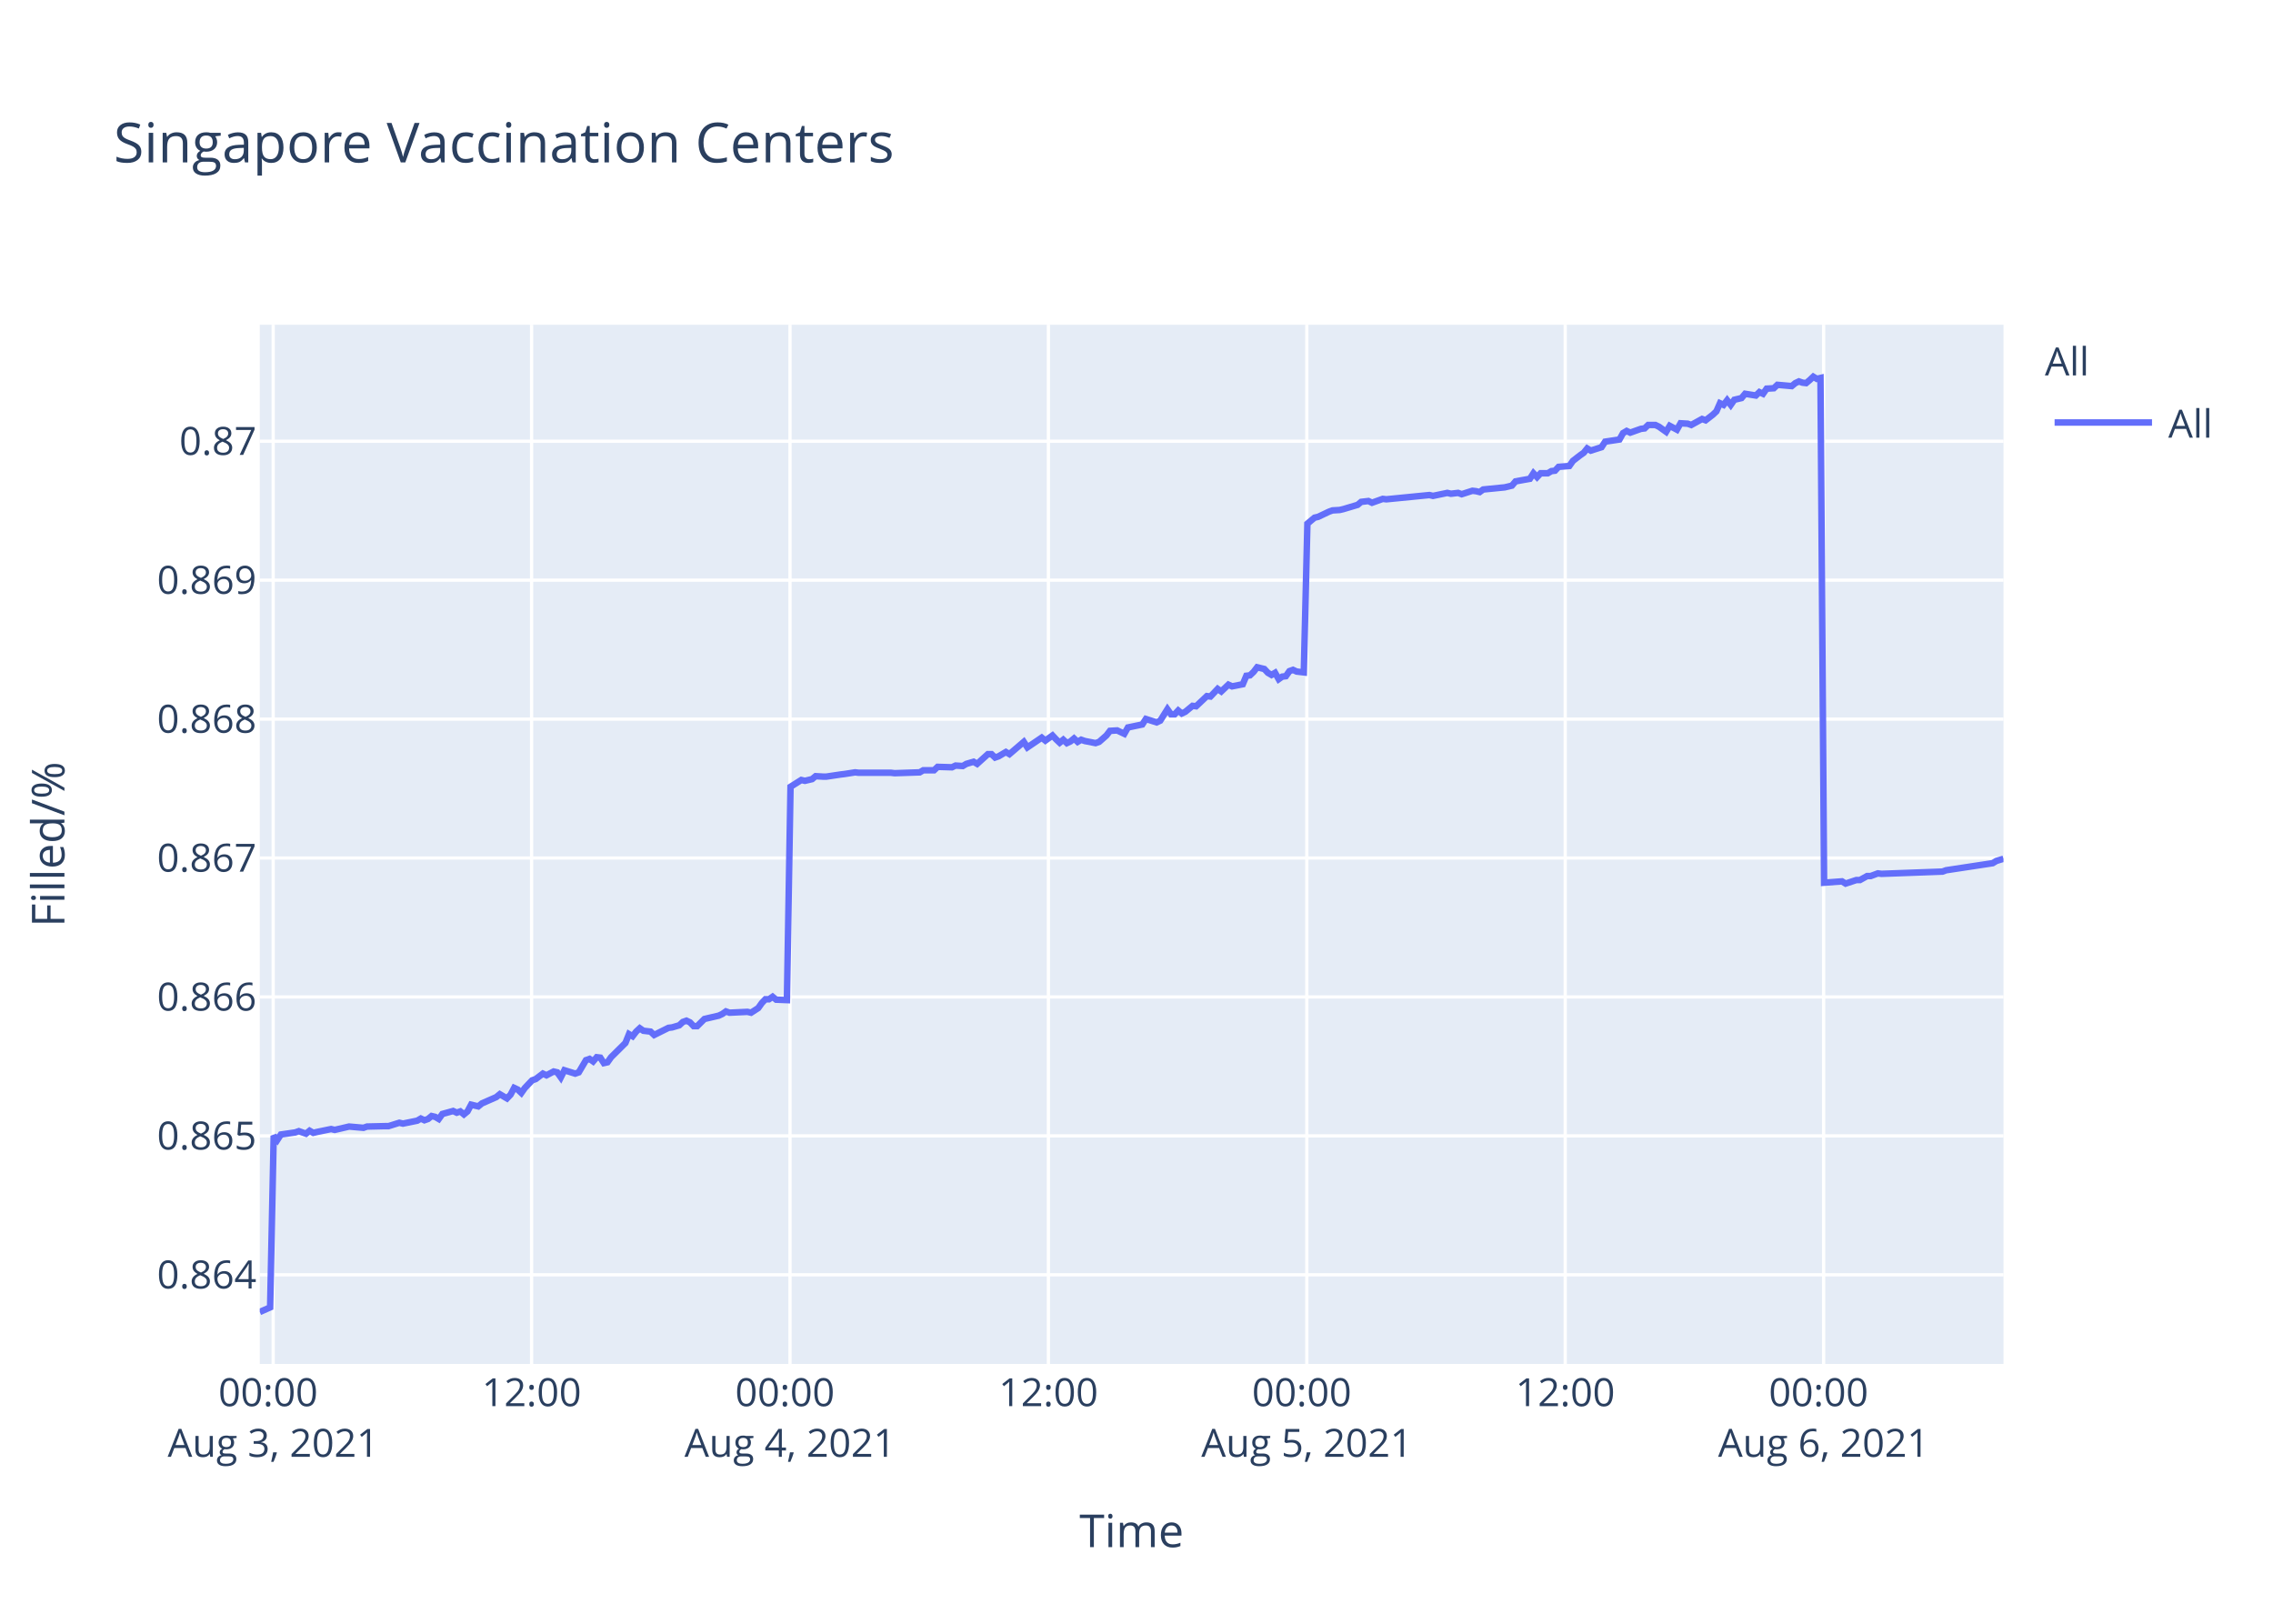
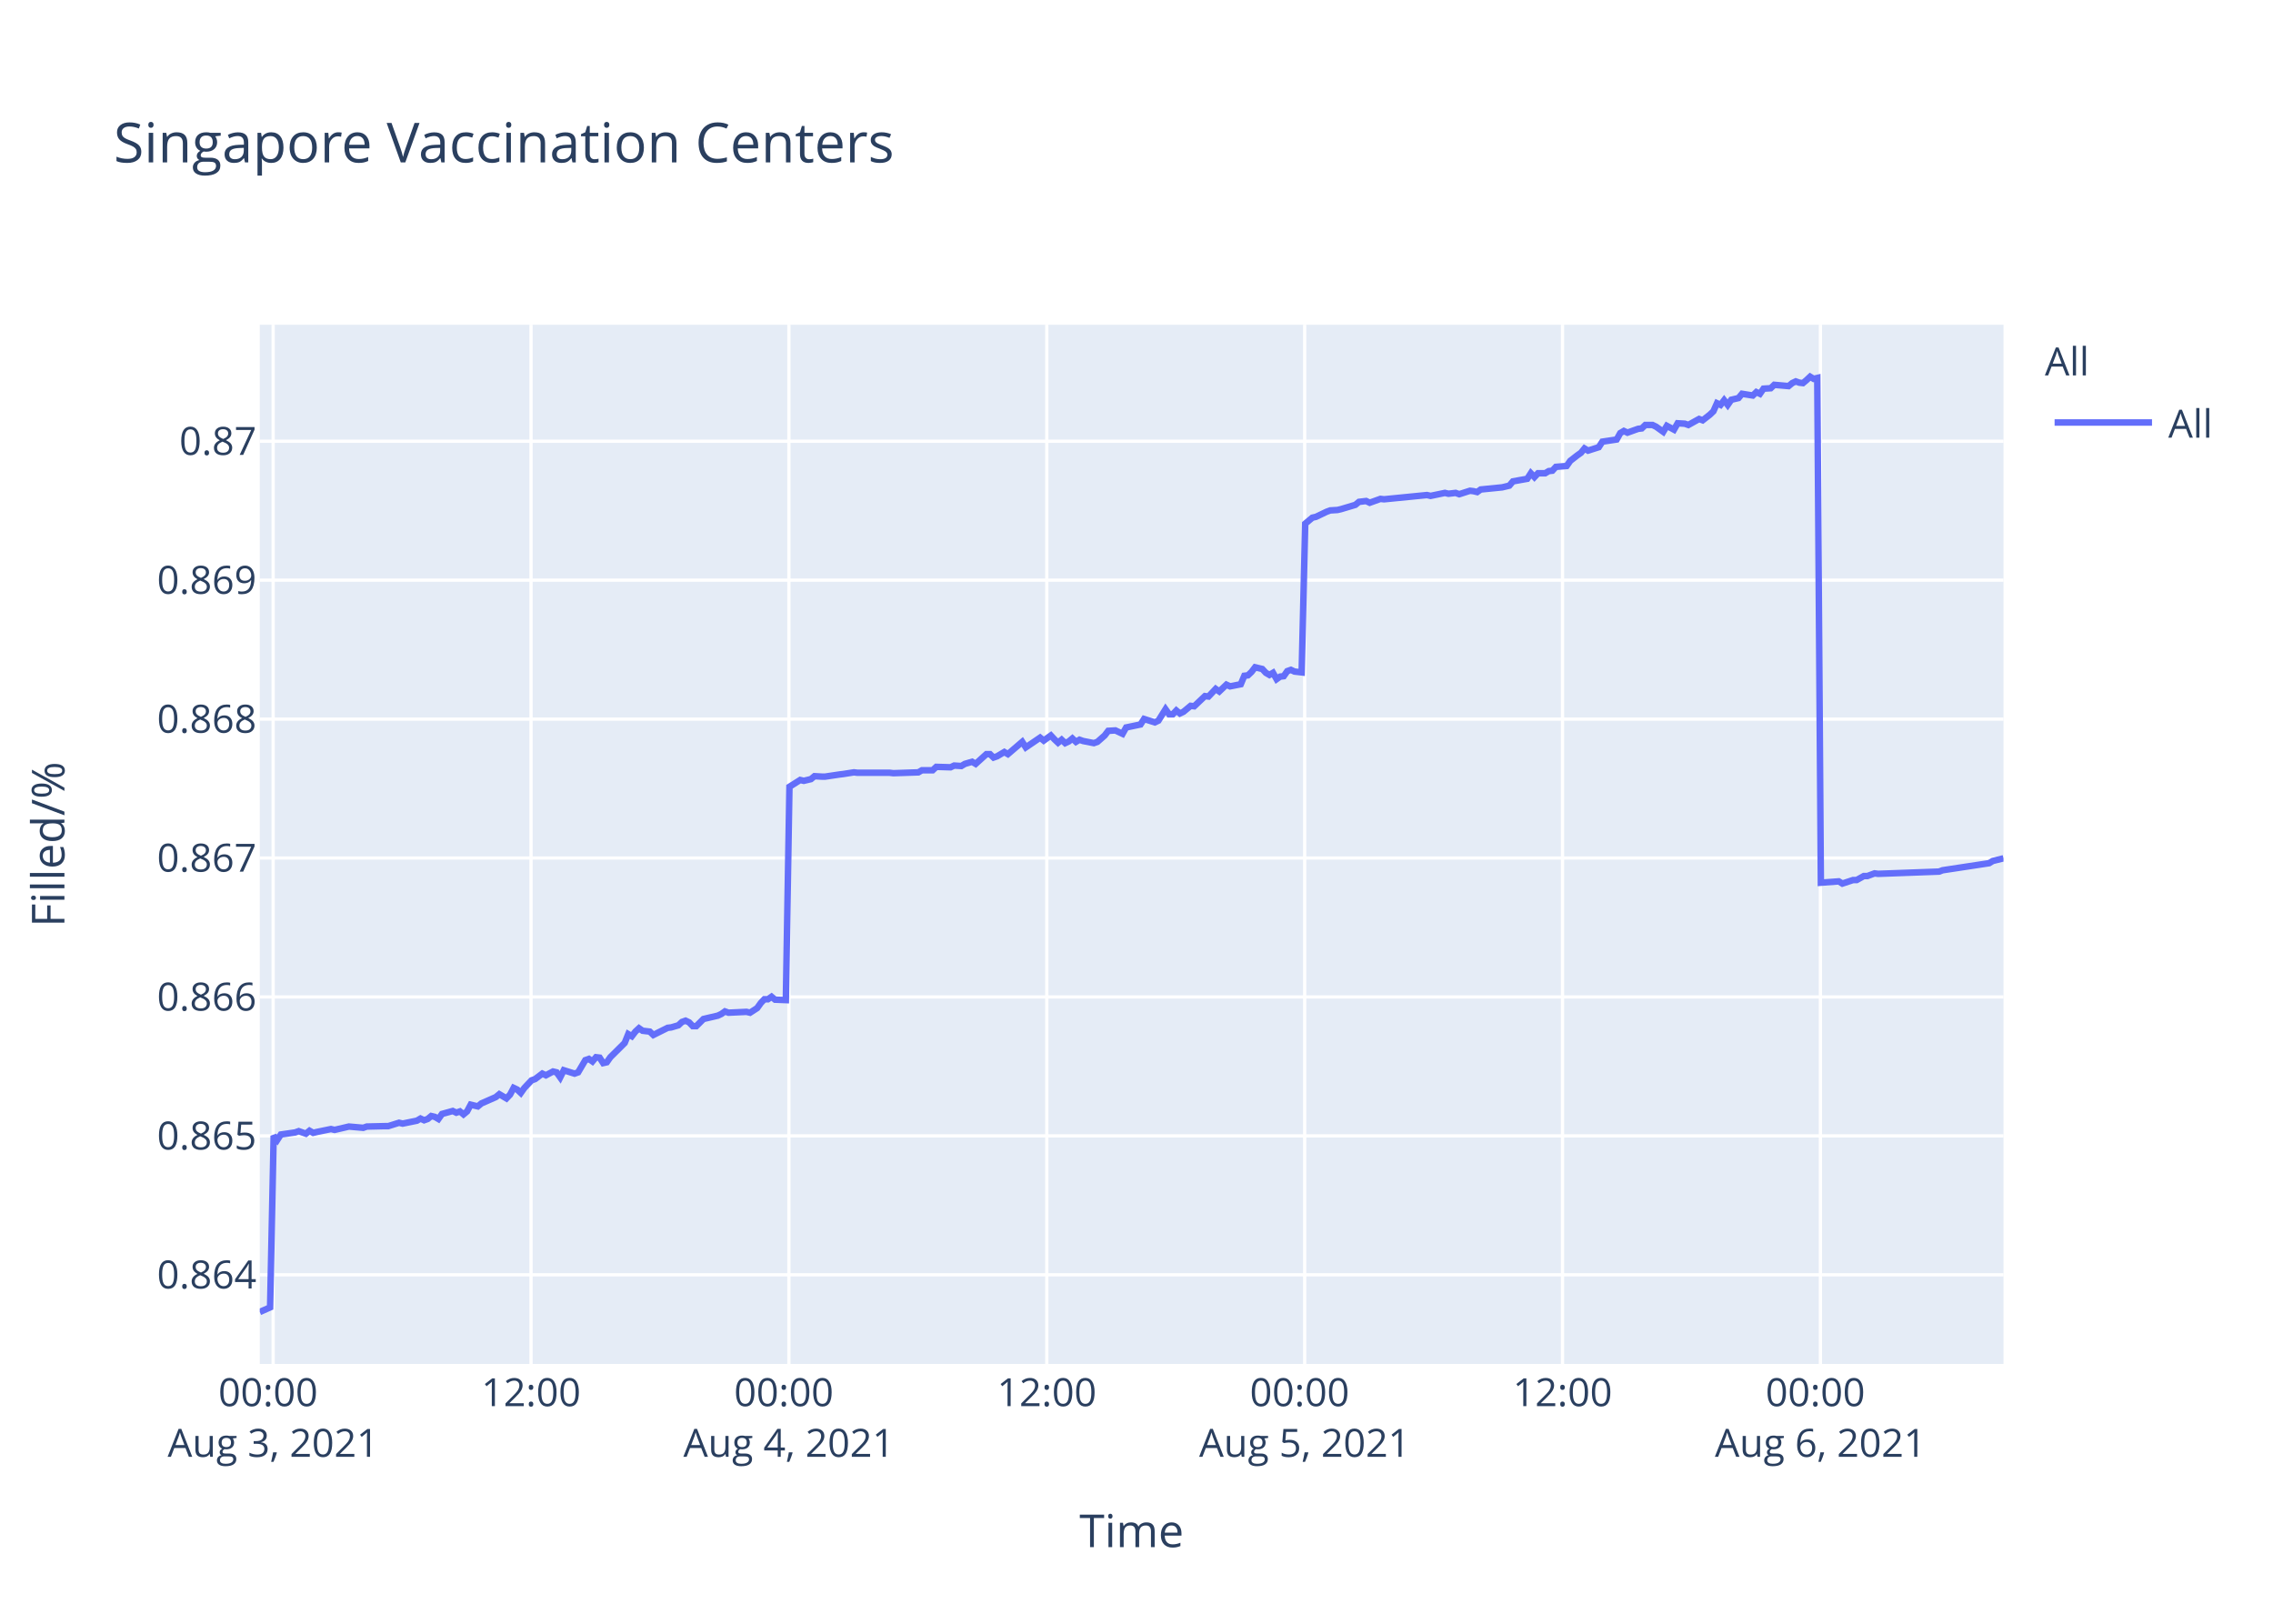
<svg xmlns="http://www.w3.org/2000/svg" class="main-svg" width="700" height="500" style="" viewBox="0 0 700 500">
  <rect x="0" y="0" width="700" height="500" style="fill: rgb(255, 255, 255); fill-opacity: 1;" />
-   <defs id="defs-469cd7">
+   <defs id="defs-d1b4fa">
    <g class="clips">
-       <clipPath id="clip469cd7xyplot" class="plotclip">
+       <clipPath id="clipd1b4faxyplot" class="plotclip">
        <rect width="537" height="320" />
      </clipPath>
-       <clipPath class="axesclip" id="clip469cd7x">
+       <clipPath class="axesclip" id="clipd1b4fax">
        <rect x="80" y="0" width="537" height="500" />
      </clipPath>
-       <clipPath class="axesclip" id="clip469cd7y">
+       <clipPath class="axesclip" id="clipd1b4fay">
        <rect x="0" y="100" width="700" height="320" />
      </clipPath>
-       <clipPath class="axesclip" id="clip469cd7xy">
+       <clipPath class="axesclip" id="clipd1b4faxy">
        <rect x="80" y="100" width="537" height="320" />
      </clipPath>
    </g>
    <g class="gradients" />
  </defs>
  <g class="bglayer">
    <rect class="bg" x="80" y="100" width="537" height="320" style="fill: rgb(229, 236, 246); fill-opacity: 1; stroke-width: 0;" />
  </g>
  <g class="layer-below">
    <g class="imagelayer" />
    <g class="shapelayer" />
  </g>
  <g class="cartesianlayer">
    <g class="subplot xy">
      <g class="layer-subplot">
        <g class="shapelayer" />
        <g class="imagelayer" />
      </g>
      <g class="gridlayer">
        <g class="x">
-           <path class="xgrid crisp" transform="translate(84.13,0)" d="M0,100v320" style="stroke: rgb(255, 255, 255); stroke-opacity: 1; stroke-width: 1px;" />
-           <path class="xgrid crisp" transform="translate(163.71,0)" d="M0,100v320" style="stroke: rgb(255, 255, 255); stroke-opacity: 1; stroke-width: 1px;" />
-           <path class="xgrid crisp" transform="translate(243.29,0)" d="M0,100v320" style="stroke: rgb(255, 255, 255); stroke-opacity: 1; stroke-width: 1px;" />
-           <path class="xgrid crisp" transform="translate(322.87,0)" d="M0,100v320" style="stroke: rgb(255, 255, 255); stroke-opacity: 1; stroke-width: 1px;" />
-           <path class="xgrid crisp" transform="translate(402.45,0)" d="M0,100v320" style="stroke: rgb(255, 255, 255); stroke-opacity: 1; stroke-width: 1px;" />
-           <path class="xgrid crisp" transform="translate(482.03,0)" d="M0,100v320" style="stroke: rgb(255, 255, 255); stroke-opacity: 1; stroke-width: 1px;" />
-           <path class="xgrid crisp" transform="translate(561.61,0)" d="M0,100v320" style="stroke: rgb(255, 255, 255); stroke-opacity: 1; stroke-width: 1px;" />
+           <path class="xgrid crisp" transform="translate(84.12,0)" d="M0,100v320" style="stroke: rgb(255, 255, 255); stroke-opacity: 1; stroke-width: 1px;" />
+           <path class="xgrid crisp" transform="translate(163.54,0)" d="M0,100v320" style="stroke: rgb(255, 255, 255); stroke-opacity: 1; stroke-width: 1px;" />
+           <path class="xgrid crisp" transform="translate(242.95,0)" d="M0,100v320" style="stroke: rgb(255, 255, 255); stroke-opacity: 1; stroke-width: 1px;" />
+           <path class="xgrid crisp" transform="translate(322.37,0)" d="M0,100v320" style="stroke: rgb(255, 255, 255); stroke-opacity: 1; stroke-width: 1px;" />
+           <path class="xgrid crisp" transform="translate(401.79,0)" d="M0,100v320" style="stroke: rgb(255, 255, 255); stroke-opacity: 1; stroke-width: 1px;" />
+           <path class="xgrid crisp" transform="translate(481.2,0)" d="M0,100v320" style="stroke: rgb(255, 255, 255); stroke-opacity: 1; stroke-width: 1px;" />
+           <path class="xgrid crisp" transform="translate(560.62,0)" d="M0,100v320" style="stroke: rgb(255, 255, 255); stroke-opacity: 1; stroke-width: 1px;" />
        </g>
        <g class="y">
          <path class="ygrid crisp" transform="translate(0,392.55)" d="M80,0h537" style="stroke: rgb(255, 255, 255); stroke-opacity: 1; stroke-width: 1px;" />
          <path class="ygrid crisp" transform="translate(0,349.77)" d="M80,0h537" style="stroke: rgb(255, 255, 255); stroke-opacity: 1; stroke-width: 1px;" />
          <path class="ygrid crisp" transform="translate(0,306.99)" d="M80,0h537" style="stroke: rgb(255, 255, 255); stroke-opacity: 1; stroke-width: 1px;" />
          <path class="ygrid crisp" transform="translate(0,264.21)" d="M80,0h537" style="stroke: rgb(255, 255, 255); stroke-opacity: 1; stroke-width: 1px;" />
          <path class="ygrid crisp" transform="translate(0,221.43)" d="M80,0h537" style="stroke: rgb(255, 255, 255); stroke-opacity: 1; stroke-width: 1px;" />
          <path class="ygrid crisp" transform="translate(0,178.65)" d="M80,0h537" style="stroke: rgb(255, 255, 255); stroke-opacity: 1; stroke-width: 1px;" />
          <path class="ygrid crisp" transform="translate(0,135.87)" d="M80,0h537" style="stroke: rgb(255, 255, 255); stroke-opacity: 1; stroke-width: 1px;" />
        </g>
      </g>
      <g class="zerolinelayer" />
      <path class="xlines-below" />
      <path class="ylines-below" />
      <g class="overlines-below" />
      <g class="xaxislayer-below" />
      <g class="yaxislayer-below" />
      <g class="overaxes-below" />
-       <g class="plot" transform="translate(80,100)" clip-path="url('#clip469cd7xyplot')">
+       <g class="plot" transform="translate(80,100)" clip-path="url('#clipd1b4faxyplot')">
        <g class="scatterlayer mlayer">
-           <g class="trace scatter trace3d157a" style="stroke-miterlimit: 2; opacity: 1;">
+           <g class="trace scatter trace8d5f36" style="stroke-miterlimit: 2; opacity: 1;">
            <g class="fills" />
            <g class="errorbars" />
            <g class="lines">
-               <path class="js-line" d="M0,304L3.19,302.59L4.29,249.74L5.4,251.04L6.5,249.35L10.92,248.71L12.03,248.32L14.24,249.1L15.35,248.19L16.48,248.84L17.56,248.58L21.97,247.67L23.08,247.93L26.4,247.16L27.5,246.9L31.93,247.29L33.03,246.9L38.55,246.77L39.66,246.77L42.98,245.73L44.09,245.99L48.5,245.09L49.6,244.44L50.71,244.96L51.82,244.57L52.92,243.66L54.03,243.92L55.13,244.57L56.24,243.02L59.55,242.11L60.66,242.63L61.76,242.24L62.87,243.15L63.97,242.24L65.08,240.17L67.29,240.69L68.4,239.78L72.82,237.84L73.92,236.94L76.13,238.23L77.24,237.07L78.34,235L79.45,235.51L80.55,236.55L81.65,235L83.87,232.67L84.98,232.28L87.19,230.6L88.29,231.12L90.5,229.95L91.61,230.21L92.71,231.76L93.81,229.56L97.14,230.6L98.24,230.21L100.45,226.46L101.56,226.07L102.66,226.85L103.77,225.55L104.87,225.68L105.97,227.36L107.08,227.11L108.19,225.55L112.61,221.16L113.71,218.44L114.82,219.09L115.92,217.66L117.03,216.63L118.13,217.4L120.34,217.66L121.45,218.7L125.88,216.5L126.98,216.37L129.19,215.72L130.3,214.69L131.4,214.3L132.5,214.82L133.61,215.98L134.71,215.98L136.93,213.78L138.03,213.52L141.35,212.75L142.45,212.23L143.56,211.45L144.66,211.84L150.19,211.58L151.3,211.84L153.5,210.42L154.61,208.87L155.71,207.7L156.82,207.7L157.93,206.93L159.03,207.83L162.34,207.96L163.45,142.27L166.77,140.18L167.88,140.44L170.08,139.92L171.19,139.01L173.4,139.14L174.51,139.14L178.92,138.48L180.03,138.35L183.34,137.83L184.45,137.96L194.39,137.96L195.51,138.09L203.24,137.83L204.35,137.18L207.66,137.18L208.76,136.14L213.18,136.27L214.29,135.74L216.5,135.88L217.6,135.22L219.82,134.57L220.92,135.22L224.24,132.22L225.34,132.22L226.45,133.27L227.55,132.88L229.77,131.57L230.87,132.22L235.29,128.44L236.4,130.14L240.81,127.14L241.93,128.05L244.13,126.48L245.24,127.66L246.34,128.7L247.45,127.79L248.56,128.83L249.66,128.31L250.76,127.4L251.87,128.44L252.97,127.79L254.08,128.18L257.39,128.83L258.5,128.44L260.73,126.48L261.83,125.05L264.04,124.92L265.15,125.44L266.25,125.96L267.36,124.01L271.78,123.09L272.89,121.4L276.21,122.44L277.31,121.92L279.52,118.4L280.63,119.96L281.74,119.96L282.84,118.79L283.94,119.7L285.04,119.18L287.26,117.35L288.36,117.48L291.68,114.35L292.78,114.48L295,112.14L296.1,112.92L298.31,110.83L299.42,111.35L302.73,110.7L303.83,108.09L304.94,107.96L306.04,106.92L307.15,105.48L308.26,105.74L309.36,106L310.47,107.18L311.58,107.83L312.68,107.18L313.79,109.13L314.89,108.35L315.99,108.22L317.1,106.66L318.2,106.27L319.31,106.79L321.52,107.05L322.63,61.25L324.83,59.41L325.94,59.15L329.26,57.57L330.36,57.17L332.57,57.04L333.67,56.78L338.1,55.46L339.2,54.54L341.42,54.28L342.52,54.81L345.84,53.62L346.94,53.75L360.2,52.44L361.31,52.7L365.73,51.78L366.84,52.04L369.04,51.78L370.15,52.18L373.46,51.12L374.56,51.25L375.68,51.52L376.77,50.73L383.41,50.07L385.62,49.54L386.73,48.23L388.93,47.83L391.14,47.44L392.25,45.73L393.36,46.91L394.46,45.73L396.67,45.73L397.78,45.07L398.89,44.94L399.99,43.76L403.3,43.49L404.41,41.91L406.62,40.2L407.73,39.42L408.8,38.1L409.89,38.76L413.21,37.71L414.32,36L418.74,35.34L419.84,33.36L420.95,32.71L422.05,33.23L424.26,32.44L425.37,32.05L426.48,31.92L427.58,30.86L429.79,30.86L430.89,31.39L433.11,32.97L434.22,31.13L436.43,32.31L437.55,30.34L439.75,30.47L440.85,30.86L444.17,29.02L445.27,29.42L447.48,27.71L448.59,26.66L449.69,24.16L450.8,24.68L451.9,23.24L453.01,24.68L454.11,23.1L455.22,22.84L456.32,22.58L457.43,21.26L460.74,21.79L461.84,20.74L462.95,21.26L464.06,19.68L466.27,19.55L467.38,18.5L471.79,18.89L472.9,17.97L474,17.45L475.11,17.84L476.22,17.97L477.32,17.05L478.43,16L479.53,16.66L480.64,16.39L481.75,171.81L487.27,171.4L488.38,172.08L491.69,170.99L492.8,170.99L495.01,169.76L496.11,169.76L498.32,168.94L499.43,169.08L518.22,168.39L519.32,167.98L533.68,165.8L534.79,165.12L537,164.43" style="vector-effect: non-scaling-stroke; fill: none; stroke: rgb(99, 110, 250); stroke-opacity: 1; stroke-width: 2px; opacity: 1;" />
+               <path class="js-line" d="M0,304L3.18,302.59L4.28,249.74L5.39,251.04L6.49,249.35L10.9,248.71L12,248.32L14.21,249.1L15.32,248.19L16.45,248.84L17.52,248.58L21.93,247.67L23.04,247.93L26.35,247.16L27.45,246.9L31.86,247.29L32.96,246.9L38.47,246.77L39.57,246.77L42.89,245.73L44,245.99L48.4,245.09L49.5,244.44L50.61,244.96L51.71,244.57L52.81,243.66L53.92,243.92L55.02,244.57L56.12,243.02L59.43,242.11L60.53,242.63L61.64,242.24L62.74,243.15L63.84,242.24L64.95,240.17L67.15,240.69L68.25,239.78L72.67,237.84L73.77,236.94L75.97,238.23L77.08,237.07L78.18,235L79.28,235.51L80.39,236.55L81.49,235L83.7,232.67L84.8,232.28L87.01,230.6L88.11,231.12L90.31,229.95L91.42,230.21L92.52,231.76L93.62,229.56L96.94,230.6L98.04,230.21L100.25,226.46L101.35,226.07L102.45,226.85L103.55,225.55L104.66,225.68L105.76,227.36L106.86,227.11L107.96,225.55L112.38,221.16L113.48,218.44L114.58,219.09L115.68,217.66L116.79,216.63L117.89,217.4L120.1,217.66L121.2,218.7L125.62,216.5L126.71,216.37L128.92,215.72L130.03,214.69L131.13,214.3L132.23,214.82L133.34,215.98L134.43,215.98L136.64,213.78L137.75,213.52L141.06,212.75L142.16,212.23L143.26,211.45L144.36,211.84L149.88,211.58L150.99,211.84L153.18,210.42L154.29,208.87L155.39,207.7L156.5,207.7L157.6,206.93L158.7,207.83L162.01,207.96L163.12,142.27L166.43,140.18L167.53,140.44L169.73,139.92L170.84,139.01L173.04,139.14L174.15,139.14L178.56,138.48L179.66,138.35L182.97,137.83L184.07,137.96L194,137.96L195.1,138.09L202.82,137.83L203.93,137.18L207.23,137.18L208.34,136.14L212.74,136.27L213.85,135.74L216.05,135.88L217.16,135.22L219.37,134.57L220.47,135.22L223.78,132.22L224.88,132.22L225.98,133.27L227.08,132.88L229.29,131.57L230.4,132.22L234.81,128.44L235.91,130.14L240.32,127.14L241.43,128.05L243.63,126.48L244.73,127.66L245.84,128.7L246.94,127.79L248.04,128.83L249.15,128.31L250.25,127.4L251.35,128.44L252.45,127.79L253.55,128.18L256.87,128.83L257.97,128.44L260.2,126.48L261.29,125.05L263.5,124.92L264.6,125.44L265.71,125.96L266.81,124.01L271.23,123.09L272.33,121.4L275.64,122.44L276.74,121.92L278.94,118.4L280.05,119.96L281.16,119.96L282.26,118.79L283.36,119.7L284.46,119.18L286.67,117.35L287.77,117.48L291.08,114.35L292.18,114.48L294.39,112.14L295.49,112.92L297.69,110.83L298.8,111.35L302.11,110.7L303.21,108.09L304.31,107.96L305.41,106.92L306.52,105.48L307.62,105.74L308.73,106L309.83,107.18L310.94,107.83L312.04,107.18L313.15,109.13L314.24,108.35L315.34,108.22L316.44,106.66L317.55,106.27L318.65,106.79L320.86,107.05L321.96,61.25L324.16,59.41L325.27,59.15L328.58,57.57L329.68,57.17L331.89,57.04L332.99,56.78L337.4,55.46L338.51,54.54L340.72,54.28L341.82,54.81L345.13,53.62L346.23,53.75L359.46,52.44L360.56,52.7L364.98,51.78L366.08,52.04L368.28,51.78L369.39,52.18L372.7,51.12L373.79,51.25L374.91,51.52L376,50.73L382.62,50.07L384.82,49.54L385.93,48.23L388.13,47.83L390.34,47.44L391.44,45.73L392.55,46.91L393.65,45.73L395.86,45.73L396.96,45.07L398.07,44.94L399.16,43.76L402.47,43.49L403.58,41.91L405.78,40.2L406.89,39.42L407.96,38.1L409.05,38.76L412.36,37.71L413.47,36L417.88,35.34L418.98,33.36L420.09,32.71L421.19,33.23L423.39,32.44L424.5,32.05L425.6,31.92L426.7,30.86L428.91,30.86L430.01,31.39L432.22,32.97L433.33,31.13L435.53,32.31L436.65,30.34L438.84,30.47L439.95,30.86L443.25,29.02L444.36,29.42L446.56,27.71L447.66,26.66L448.77,24.16L449.87,24.68L450.97,23.24L452.07,24.68L453.17,23.1L454.28,22.84L455.39,22.58L456.49,21.26L459.8,21.79L460.89,20.74L462,21.26L463.1,19.68L465.31,19.55L466.41,18.5L470.82,18.89L471.93,17.97L473.03,17.45L474.14,17.84L475.24,17.97L476.34,17.05L477.45,16L478.54,16.66L479.65,16.39L480.76,171.81L486.27,171.4L487.38,172.08L490.68,170.99L491.79,170.99L493.99,169.76L495.09,169.76L497.3,168.94L498.4,169.08L517.16,168.39L518.25,167.98L532.59,165.8L533.7,165.12L537,164.3" style="vector-effect: non-scaling-stroke; fill: none; stroke: rgb(99, 110, 250); stroke-opacity: 1; stroke-width: 2px; opacity: 1;" />
            </g>
            <g class="points" />
            <g class="text" />
          </g>
        </g>
      </g>
      <g class="overplot" />
      <path class="xlines-above crisp" d="M0,0" style="fill: none;" />
      <path class="ylines-above crisp" d="M0,0" style="fill: none;" />
      <g class="overlines-above" />
      <g class="xaxislayer-above">
        <g class="xtick">
-           <text text-anchor="middle" x="0" y="433" transform="translate(84.13,0)" style="font-family: 'Open Sans', verdana, arial, sans-serif; font-size: 12px; fill: rgb(42, 63, 95); fill-opacity: 1; white-space: pre;">
+           <text text-anchor="middle" x="0" y="433" transform="translate(84.12,0)" style="font-family: 'Open Sans', verdana, arial, sans-serif; font-size: 12px; fill: rgb(42, 63, 95); fill-opacity: 1; white-space: pre;">
            <tspan class="line" dy="0em" x="0" y="433">00:00</tspan>
            <tspan class="line" dy="1.3em" x="0" y="433">Aug 3, 2021</tspan>
          </text>
        </g>
        <g class="xtick">
-           <text text-anchor="middle" x="0" y="433" transform="translate(163.71,0)" style="font-family: 'Open Sans', verdana, arial, sans-serif; font-size: 12px; fill: rgb(42, 63, 95); fill-opacity: 1; white-space: pre;">12:00</text>
+           <text text-anchor="middle" x="0" y="433" transform="translate(163.54,0)" style="font-family: 'Open Sans', verdana, arial, sans-serif; font-size: 12px; fill: rgb(42, 63, 95); fill-opacity: 1; white-space: pre;">12:00</text>
        </g>
        <g class="xtick">
-           <text text-anchor="middle" x="0" y="433" transform="translate(243.29,0)" style="font-family: 'Open Sans', verdana, arial, sans-serif; font-size: 12px; fill: rgb(42, 63, 95); fill-opacity: 1; white-space: pre;">
+           <text text-anchor="middle" x="0" y="433" transform="translate(242.95,0)" style="font-family: 'Open Sans', verdana, arial, sans-serif; font-size: 12px; fill: rgb(42, 63, 95); fill-opacity: 1; white-space: pre;">
            <tspan class="line" dy="0em" x="0" y="433">00:00</tspan>
            <tspan class="line" dy="1.3em" x="0" y="433">Aug 4, 2021</tspan>
          </text>
        </g>
        <g class="xtick">
-           <text text-anchor="middle" x="0" y="433" transform="translate(322.87,0)" style="font-family: 'Open Sans', verdana, arial, sans-serif; font-size: 12px; fill: rgb(42, 63, 95); fill-opacity: 1; white-space: pre;">12:00</text>
+           <text text-anchor="middle" x="0" y="433" transform="translate(322.37,0)" style="font-family: 'Open Sans', verdana, arial, sans-serif; font-size: 12px; fill: rgb(42, 63, 95); fill-opacity: 1; white-space: pre;">12:00</text>
        </g>
        <g class="xtick">
-           <text text-anchor="middle" x="0" y="433" transform="translate(402.45,0)" style="font-family: 'Open Sans', verdana, arial, sans-serif; font-size: 12px; fill: rgb(42, 63, 95); fill-opacity: 1; white-space: pre;">
+           <text text-anchor="middle" x="0" y="433" transform="translate(401.79,0)" style="font-family: 'Open Sans', verdana, arial, sans-serif; font-size: 12px; fill: rgb(42, 63, 95); fill-opacity: 1; white-space: pre;">
            <tspan class="line" dy="0em" x="0" y="433">00:00</tspan>
            <tspan class="line" dy="1.3em" x="0" y="433">Aug 5, 2021</tspan>
          </text>
        </g>
        <g class="xtick">
-           <text text-anchor="middle" x="0" y="433" transform="translate(482.03,0)" style="font-family: 'Open Sans', verdana, arial, sans-serif; font-size: 12px; fill: rgb(42, 63, 95); fill-opacity: 1; white-space: pre;">12:00</text>
+           <text text-anchor="middle" x="0" y="433" transform="translate(481.2,0)" style="font-family: 'Open Sans', verdana, arial, sans-serif; font-size: 12px; fill: rgb(42, 63, 95); fill-opacity: 1; white-space: pre;">12:00</text>
        </g>
        <g class="xtick">
-           <text text-anchor="middle" x="0" y="433" transform="translate(561.61,0)" style="font-family: 'Open Sans', verdana, arial, sans-serif; font-size: 12px; fill: rgb(42, 63, 95); fill-opacity: 1; white-space: pre;">
+           <text text-anchor="middle" x="0" y="433" transform="translate(560.62,0)" style="font-family: 'Open Sans', verdana, arial, sans-serif; font-size: 12px; fill: rgb(42, 63, 95); fill-opacity: 1; white-space: pre;">
            <tspan class="line" dy="0em" x="0" y="433">00:00</tspan>
            <tspan class="line" dy="1.3em" x="0" y="433">Aug 6, 2021</tspan>
          </text>
        </g>
      </g>
      <g class="yaxislayer-above">
        <g class="ytick">
          <text text-anchor="end" x="79" y="4.2" transform="translate(0,392.55)" style="font-family: 'Open Sans', verdana, arial, sans-serif; font-size: 12px; fill: rgb(42, 63, 95); fill-opacity: 1; white-space: pre;">0.864</text>
        </g>
        <g class="ytick">
          <text text-anchor="end" x="79" y="4.2" transform="translate(0,349.77)" style="font-family: 'Open Sans', verdana, arial, sans-serif; font-size: 12px; fill: rgb(42, 63, 95); fill-opacity: 1; white-space: pre;">0.865</text>
        </g>
        <g class="ytick">
          <text text-anchor="end" x="79" y="4.2" transform="translate(0,306.99)" style="font-family: 'Open Sans', verdana, arial, sans-serif; font-size: 12px; fill: rgb(42, 63, 95); fill-opacity: 1; white-space: pre;">0.866</text>
        </g>
        <g class="ytick">
          <text text-anchor="end" x="79" y="4.2" transform="translate(0,264.21)" style="font-family: 'Open Sans', verdana, arial, sans-serif; font-size: 12px; fill: rgb(42, 63, 95); fill-opacity: 1; white-space: pre;">0.867</text>
        </g>
        <g class="ytick">
          <text text-anchor="end" x="79" y="4.2" transform="translate(0,221.43)" style="font-family: 'Open Sans', verdana, arial, sans-serif; font-size: 12px; fill: rgb(42, 63, 95); fill-opacity: 1; white-space: pre;">0.868</text>
        </g>
        <g class="ytick">
          <text text-anchor="end" x="79" y="4.2" transform="translate(0,178.65)" style="font-family: 'Open Sans', verdana, arial, sans-serif; font-size: 12px; fill: rgb(42, 63, 95); fill-opacity: 1; white-space: pre;">0.869</text>
        </g>
        <g class="ytick">
          <text text-anchor="end" x="79" y="4.2" transform="translate(0,135.87)" style="font-family: 'Open Sans', verdana, arial, sans-serif; font-size: 12px; fill: rgb(42, 63, 95); fill-opacity: 1; white-space: pre;">0.87</text>
        </g>
      </g>
      <g class="overaxes-above" />
    </g>
  </g>
  <g class="polarlayer" />
  <g class="ternarylayer" />
  <g class="geolayer" />
  <g class="funnelarealayer" />
  <g class="pielayer" />
  <g class="treemaplayer" />
  <g class="sunburstlayer" />
  <g class="glimages" />
-   <defs id="topdefs-469cd7">
+   <defs id="topdefs-d1b4fa">
    <g class="clips" />
-     <clipPath id="legend469cd7">
+     <clipPath id="legendd1b4fa">
      <rect width="60" height="45" x="0" y="0" />
    </clipPath>
  </defs>
  <g class="layer-above">
    <g class="imagelayer" />
    <g class="shapelayer" />
  </g>
  <g class="infolayer">
    <g class="legend" pointer-events="all" transform="translate(627.74,100)">
      <rect class="bg" shape-rendering="crispEdges" width="60" height="45" x="0" y="0" style="stroke: rgb(68, 68, 68); stroke-opacity: 1; fill: rgb(255, 255, 255); fill-opacity: 1; stroke-width: 0px;" />
-       <g class="scrollbox" transform="" clip-path="url('#legend469cd7')">
+       <g class="scrollbox" transform="" clip-path="url('#legendd1b4fa')">
        <text class="legendtitletext" text-anchor="start" x="2" y="15.6" style="font-family: 'Open Sans', verdana, arial, sans-serif; font-size: 12px; fill: rgb(42, 63, 95); fill-opacity: 1; white-space: pre;">All</text>
        <g class="groups" transform="">
          <g class="traces" transform="translate(0,30.1)" style="opacity: 1;">
            <text class="legendtext" text-anchor="start" x="40" y="4.68" style="font-family: 'Open Sans', verdana, arial, sans-serif; font-size: 12px; fill: rgb(42, 63, 95); fill-opacity: 1; white-space: pre;">All</text>
            <g class="layers" style="opacity: 1;">
              <g class="legendfill" />
              <g class="legendlines">
                <path class="js-line" d="M5,0h30" style="fill: none; stroke: rgb(99, 110, 250); stroke-opacity: 1; stroke-width: 2px;" />
              </g>
              <g class="legendsymbols">
                <g class="legendpoints" />
              </g>
            </g>
            <rect class="legendtoggle" x="0" y="-9.5" width="54.891" height="19" style="fill: rgb(0, 0, 0); fill-opacity: 0;" />
          </g>
        </g>
      </g>
      <rect class="scrollbar" rx="20" ry="3" width="0" height="0" x="0" y="0" style="fill: rgb(128, 139, 164); fill-opacity: 1;" />
    </g>
    <g class="g-gtitle">
      <text class="gtitle" x="35" y="50" text-anchor="start" dy="0em" style="font-family: 'Open Sans', verdana, arial, sans-serif; font-size: 17px; fill: rgb(42, 63, 95); opacity: 1; font-weight: normal; white-space: pre;">Singapore Vaccination Centers</text>
    </g>
    <g class="g-xtitle">
      <text class="xtitle" x="348.5" y="476.409" text-anchor="middle" style="font-family: 'Open Sans', verdana, arial, sans-serif; font-size: 14px; fill: rgb(42, 63, 95); opacity: 1; font-weight: normal; white-space: pre;">Time</text>
    </g>
    <g class="g-ytitle">
      <text class="ytitle" transform="rotate(-90,19.84063,260)" x="19.841" y="260" text-anchor="middle" style="font-family: 'Open Sans', verdana, arial, sans-serif; font-size: 14px; fill: rgb(42, 63, 95); opacity: 1; font-weight: normal; white-space: pre;">Filled/%</text>
    </g>
  </g>
</svg>
